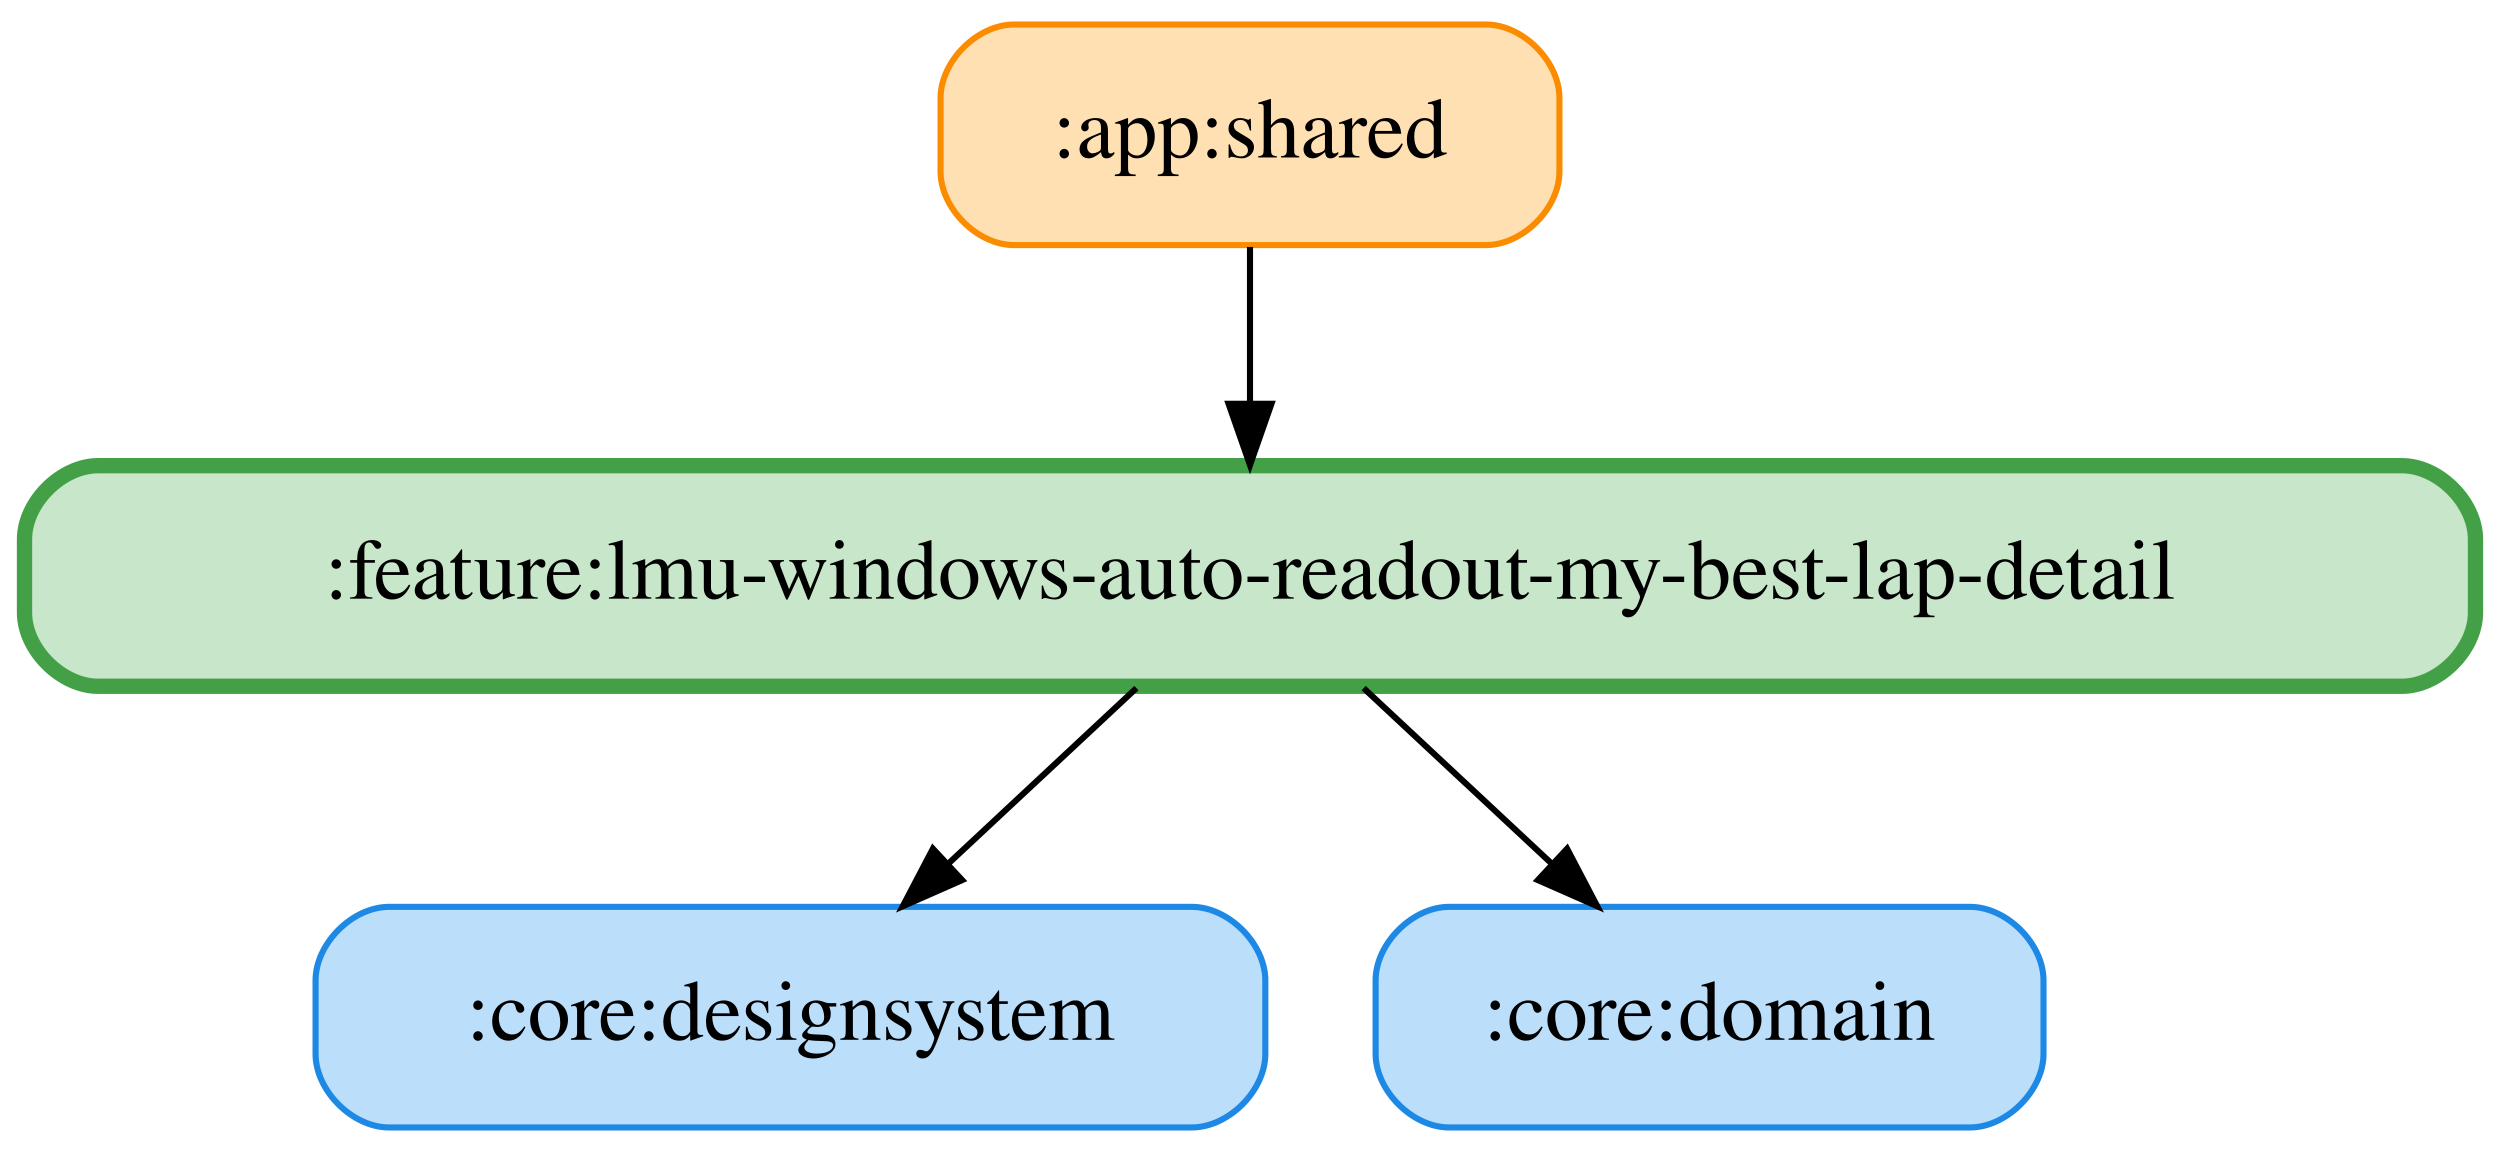
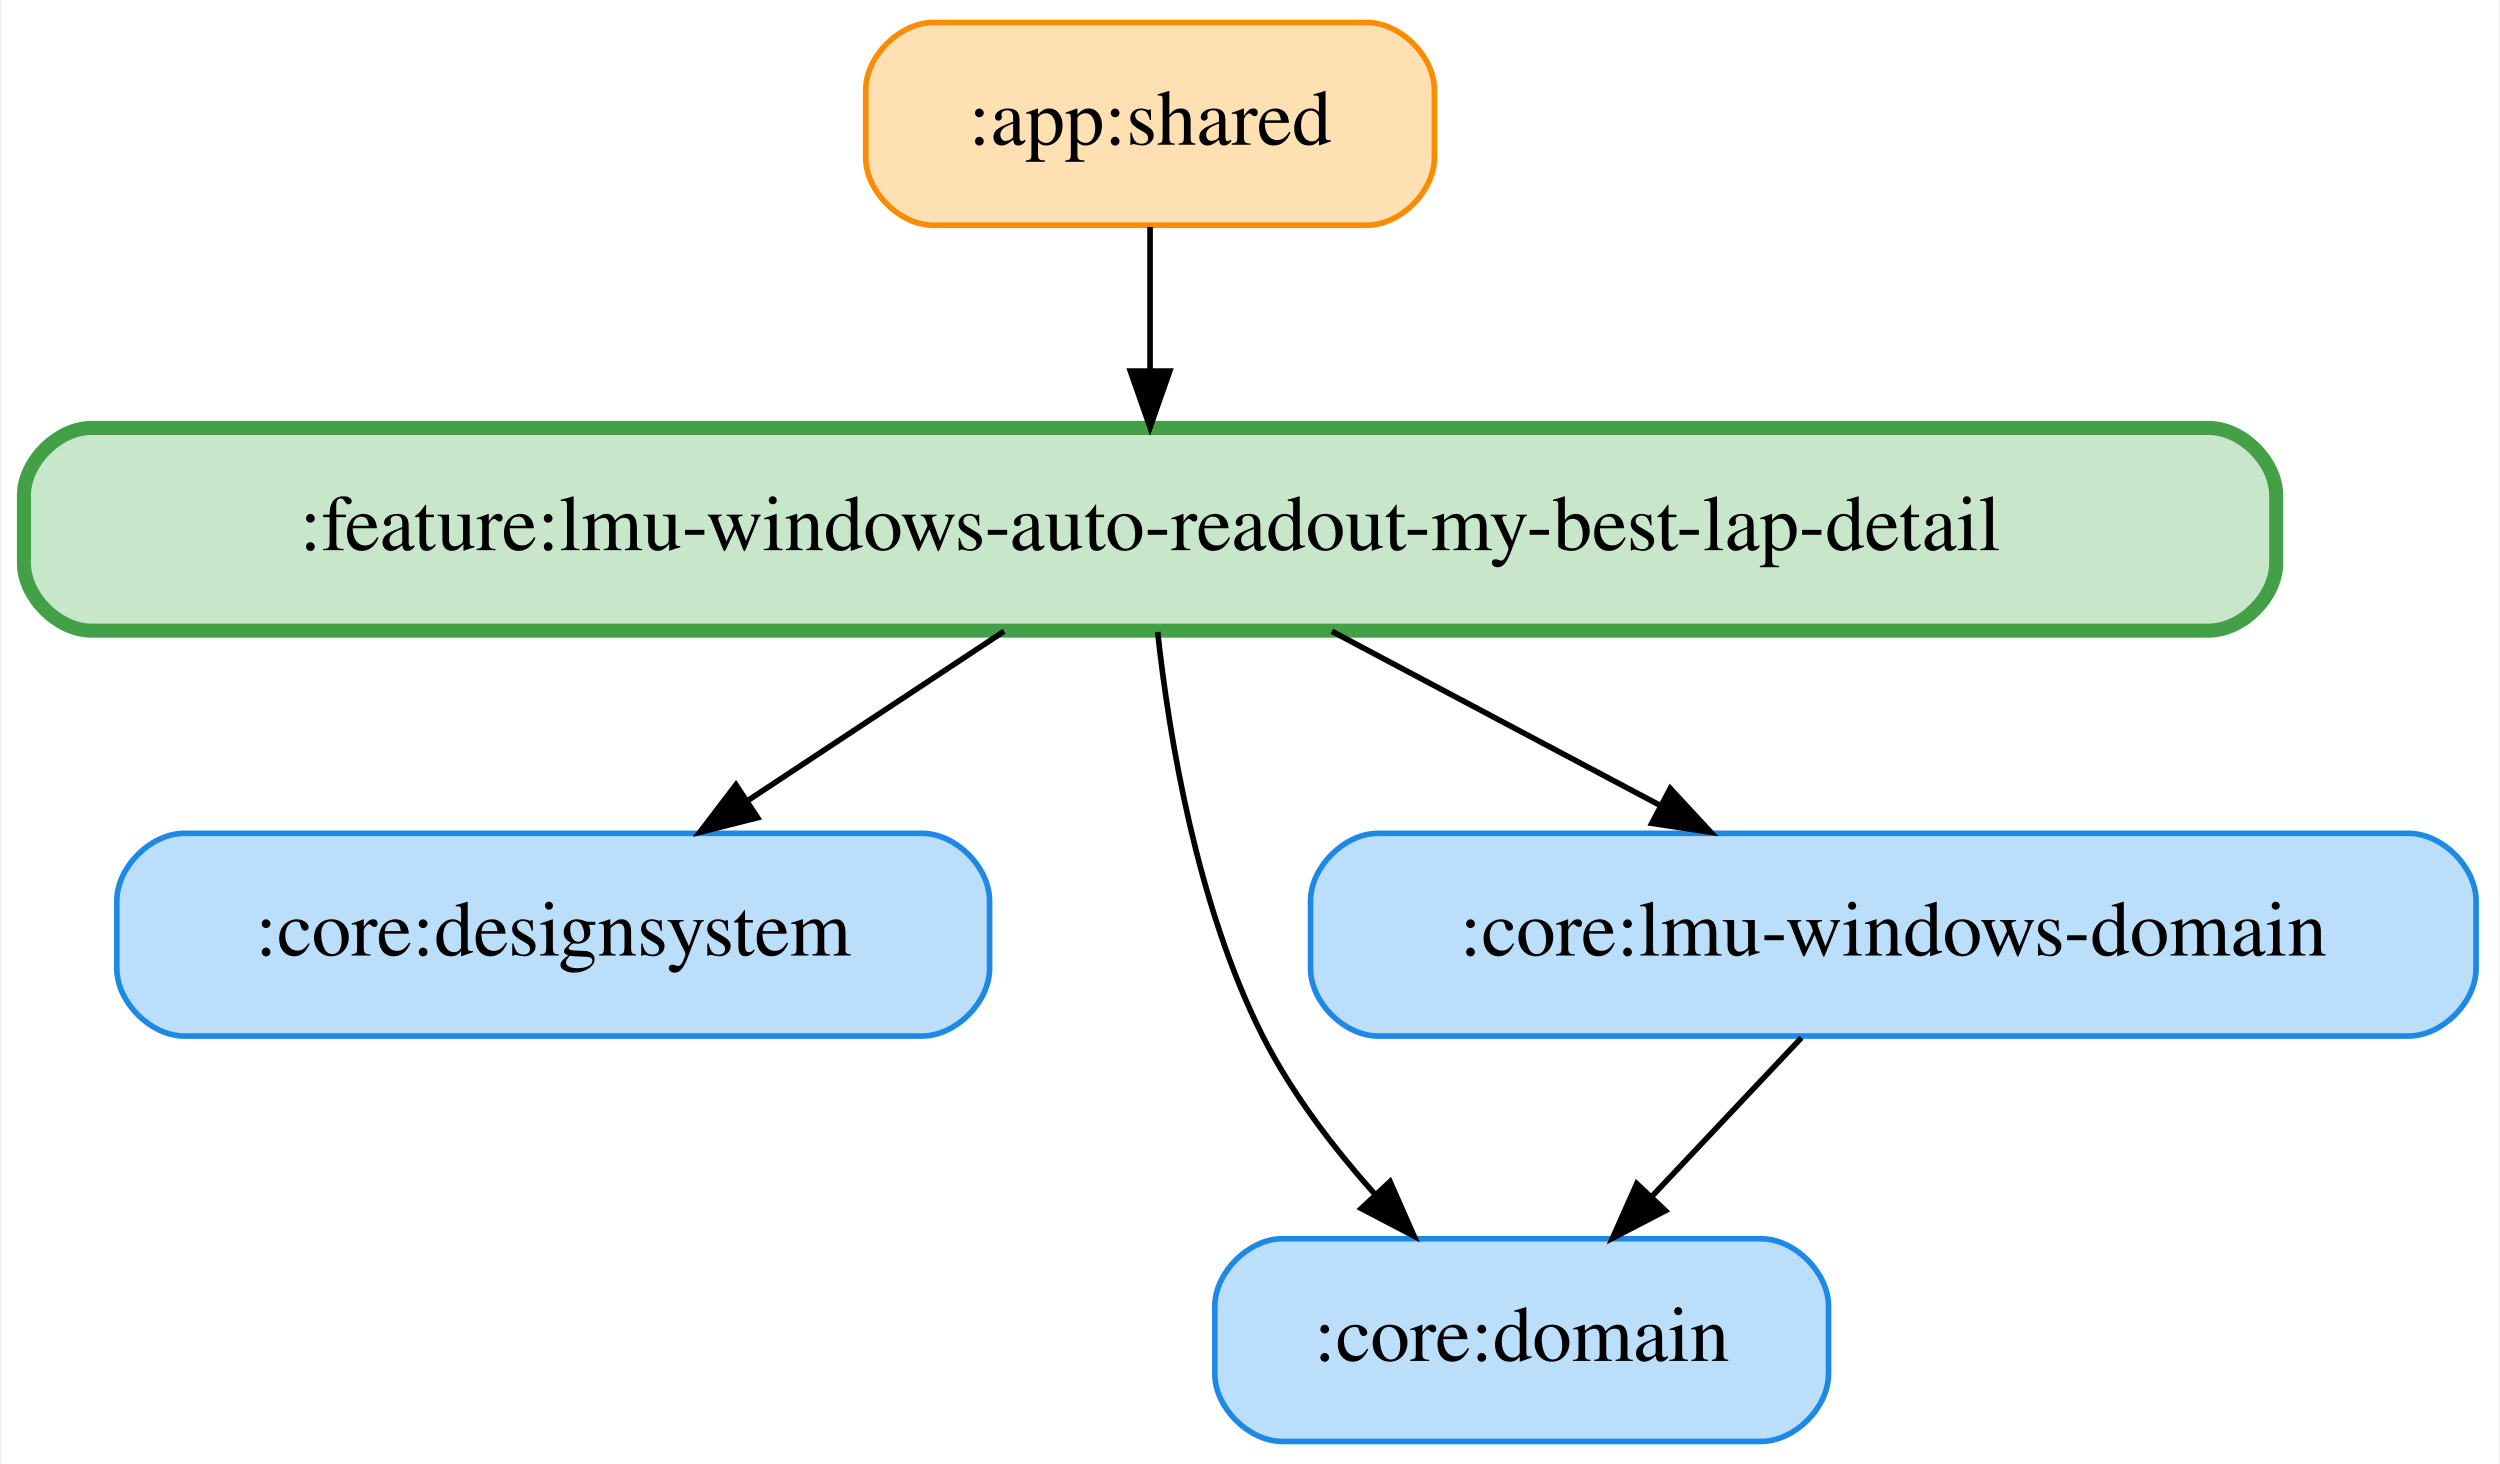
- <svg xmlns="http://www.w3.org/2000/svg" width="408pt" height="188pt" viewBox="0.00 0.00 408.00 188.00">
-   <g id="graph0" class="graph" transform="scale(1 1) rotate(0) translate(4 184)">
-     <polygon fill="white" stroke="transparent" points="-4,4 -4,-184 404,-184 404,4 -4,4" />
+ <svg xmlns="http://www.w3.org/2000/svg" width="444pt" height="260pt" viewBox="0.00 0.00 443.50 260.00">
+   <g id="graph0" class="graph" transform="scale(1 1) rotate(0) translate(4 256)">
+     <polygon fill="white" stroke="transparent" points="-4,4 -4,-256 439.5,-256 439.5,4 -4,4" />
    <g id="node1" class="node">
-       <path fill="#ffe0b2" stroke="#fb8c00" d="M238.5,-180C238.5,-180 161.5,-180 161.5,-180 155.5,-180 149.5,-174 149.5,-168 149.5,-168 149.5,-156 149.5,-156 149.5,-150 155.5,-144 161.5,-144 161.5,-144 238.5,-144 238.5,-144 244.5,-144 250.5,-150 250.5,-156 250.5,-156 250.5,-168 250.5,-168 250.5,-174 244.5,-180 238.5,-180" />
-       <text text-anchor="middle" x="200" y="-158.3" font-family="Times,serif" font-size="14.00">:app:shared</text>
+       <path fill="#ffe0b2" stroke="#fb8c00" d="M238.5,-252C238.5,-252 161.5,-252 161.5,-252 155.5,-252 149.5,-246 149.5,-240 149.5,-240 149.5,-228 149.5,-228 149.5,-222 155.5,-216 161.5,-216 161.5,-216 238.5,-216 238.5,-216 244.5,-216 250.5,-222 250.5,-228 250.5,-228 250.5,-240 250.5,-240 250.5,-246 244.5,-252 238.5,-252" />
+       <text text-anchor="middle" x="200" y="-230.3" font-family="Times,serif" font-size="14.00">:app:shared</text>
+     </g>
+     <g id="node5" class="node">
+       <path fill="#c8e6c9" stroke="#43a047" stroke-width="2.5" d="M388,-180C388,-180 12,-180 12,-180 6,-180 0,-174 0,-168 0,-168 0,-156 0,-156 0,-150 6,-144 12,-144 12,-144 388,-144 388,-144 394,-144 400,-150 400,-156 400,-156 400,-168 400,-168 400,-174 394,-180 388,-180" />
+       <text text-anchor="middle" x="200" y="-158.3" font-family="Times,serif" font-size="14.00">:feature:lmu-windows-auto-readout-my-best-lap-detail</text>
+     </g>
+     <g id="edge1" class="edge">
+       <path fill="none" stroke="black" d="M200,-215.7C200,-207.98 200,-198.71 200,-190.11" />
+       <polygon fill="black" stroke="black" points="203.5,-190.1 200,-180.1 196.5,-190.1 203.5,-190.1" />
+     </g>
+     <g id="node2" class="node">
+       <path fill="#bbdefb" stroke="#1e88e5" d="M159.5,-108C159.5,-108 28.5,-108 28.5,-108 22.5,-108 16.5,-102 16.5,-96 16.5,-96 16.5,-84 16.5,-84 16.5,-78 22.5,-72 28.5,-72 28.5,-72 159.5,-72 159.5,-72 165.5,-72 171.5,-78 171.5,-84 171.5,-84 171.5,-96 171.5,-96 171.5,-102 165.5,-108 159.5,-108" />
+       <text text-anchor="middle" x="94" y="-86.3" font-family="Times,serif" font-size="14.00">:core:designsystem</text>
+     </g>
+     <g id="node3" class="node">
+       <path fill="#bbdefb" stroke="#1e88e5" d="M308.5,-36C308.5,-36 223.5,-36 223.5,-36 217.5,-36 211.5,-30 211.5,-24 211.5,-24 211.5,-12 211.5,-12 211.5,-6 217.5,0 223.5,0 223.5,0 308.5,0 308.5,0 314.5,0 320.5,-6 320.5,-12 320.5,-12 320.5,-24 320.5,-24 320.5,-30 314.5,-36 308.5,-36" />
+       <text text-anchor="middle" x="266" y="-14.3" font-family="Times,serif" font-size="14.00">:core:domain</text>
    </g>
    <g id="node4" class="node">
-       <path fill="#c8e6c9" stroke="#43a047" stroke-width="2.5" d="M388,-108C388,-108 12,-108 12,-108 6,-108 0,-102 0,-96 0,-96 0,-84 0,-84 0,-78 6,-72 12,-72 12,-72 388,-72 388,-72 394,-72 400,-78 400,-84 400,-84 400,-96 400,-96 400,-102 394,-108 388,-108" />
-       <text text-anchor="middle" x="200" y="-86.3" font-family="Times,serif" font-size="14.00">:feature:lmu-windows-auto-readout-my-best-lap-detail</text>
+       <path fill="#bbdefb" stroke="#1e88e5" d="M423.5,-108C423.5,-108 240.5,-108 240.5,-108 234.5,-108 228.5,-102 228.5,-96 228.5,-96 228.5,-84 228.5,-84 228.5,-78 234.5,-72 240.5,-72 240.5,-72 423.5,-72 423.5,-72 429.5,-72 435.5,-78 435.5,-84 435.5,-84 435.5,-96 435.5,-96 435.5,-102 429.5,-108 423.5,-108" />
+       <text text-anchor="middle" x="332" y="-86.3" font-family="Times,serif" font-size="14.00">:core:lmu-windows-domain</text>
    </g>
-     <g id="edge1" class="edge">
-       <path fill="none" stroke="black" d="M200,-143.7C200,-135.98 200,-126.71 200,-118.11" />
-       <polygon fill="black" stroke="black" points="203.5,-118.1 200,-108.1 196.5,-118.1 203.5,-118.1" />
+     <g id="edge2" class="edge">
+       <path fill="none" stroke="black" d="M315.69,-71.7C307.69,-63.22 297.93,-52.86 289.18,-43.58" />
+       <polygon fill="black" stroke="black" points="291.53,-40.98 282.13,-36.1 286.44,-45.78 291.53,-40.98" />
    </g>
-     <g id="node2" class="node">
-       <path fill="#bbdefb" stroke="#1e88e5" d="M190.5,-36C190.5,-36 59.5,-36 59.5,-36 53.5,-36 47.5,-30 47.5,-24 47.5,-24 47.5,-12 47.5,-12 47.5,-6 53.5,0 59.5,0 59.5,0 190.5,0 190.5,0 196.5,0 202.5,-6 202.5,-12 202.5,-12 202.5,-24 202.5,-24 202.5,-30 196.5,-36 190.5,-36" />
-       <text text-anchor="middle" x="125" y="-14.3" font-family="Times,serif" font-size="14.00">:core:designsystem</text>
-     </g>
-     <g id="node3" class="node">
-       <path fill="#bbdefb" stroke="#1e88e5" d="M317.5,-36C317.5,-36 232.5,-36 232.5,-36 226.5,-36 220.5,-30 220.5,-24 220.5,-24 220.5,-12 220.5,-12 220.5,-6 226.5,0 232.5,0 232.5,0 317.5,0 317.5,0 323.5,0 329.5,-6 329.5,-12 329.5,-12 329.5,-24 329.5,-24 329.5,-30 323.5,-36 317.5,-36" />
-       <text text-anchor="middle" x="275" y="-14.3" font-family="Times,serif" font-size="14.00">:core:domain</text>
+     <g id="edge5" class="edge">
+       <path fill="none" stroke="black" d="M174.07,-143.88C160.34,-134.81 143.29,-123.55 128.46,-113.76" />
+       <polygon fill="black" stroke="black" points="130.3,-110.78 120.03,-108.19 126.45,-116.62 130.3,-110.78" />
    </g>
    <g id="edge3" class="edge">
-       <path fill="none" stroke="black" d="M181.46,-71.7C172.2,-63.05 160.84,-52.45 150.74,-43.03" />
-       <polygon fill="black" stroke="black" points="153.02,-40.37 143.33,-36.1 148.25,-45.49 153.02,-40.37" />
+       <path fill="none" stroke="black" d="M201.35,-143.76C203.37,-125.19 208.29,-95.18 220,-72 225.08,-61.95 232.49,-52.24 239.89,-43.95" />
+       <polygon fill="black" stroke="black" points="242.62,-46.15 246.89,-36.46 237.51,-41.37 242.62,-46.15" />
    </g>
-     <g id="edge2" class="edge">
-       <path fill="none" stroke="black" d="M218.54,-71.7C227.8,-63.05 239.16,-52.45 249.26,-43.03" />
-       <polygon fill="black" stroke="black" points="251.75,-45.49 256.67,-36.1 246.98,-40.37 251.75,-45.49" />
+     <g id="edge4" class="edge">
+       <path fill="none" stroke="black" d="M232.29,-143.88C249.87,-134.55 271.81,-122.92 290.63,-112.94" />
+       <polygon fill="black" stroke="black" points="292.39,-115.97 299.59,-108.19 289.11,-109.78 292.39,-115.97" />
    </g>
  </g>
</svg>
